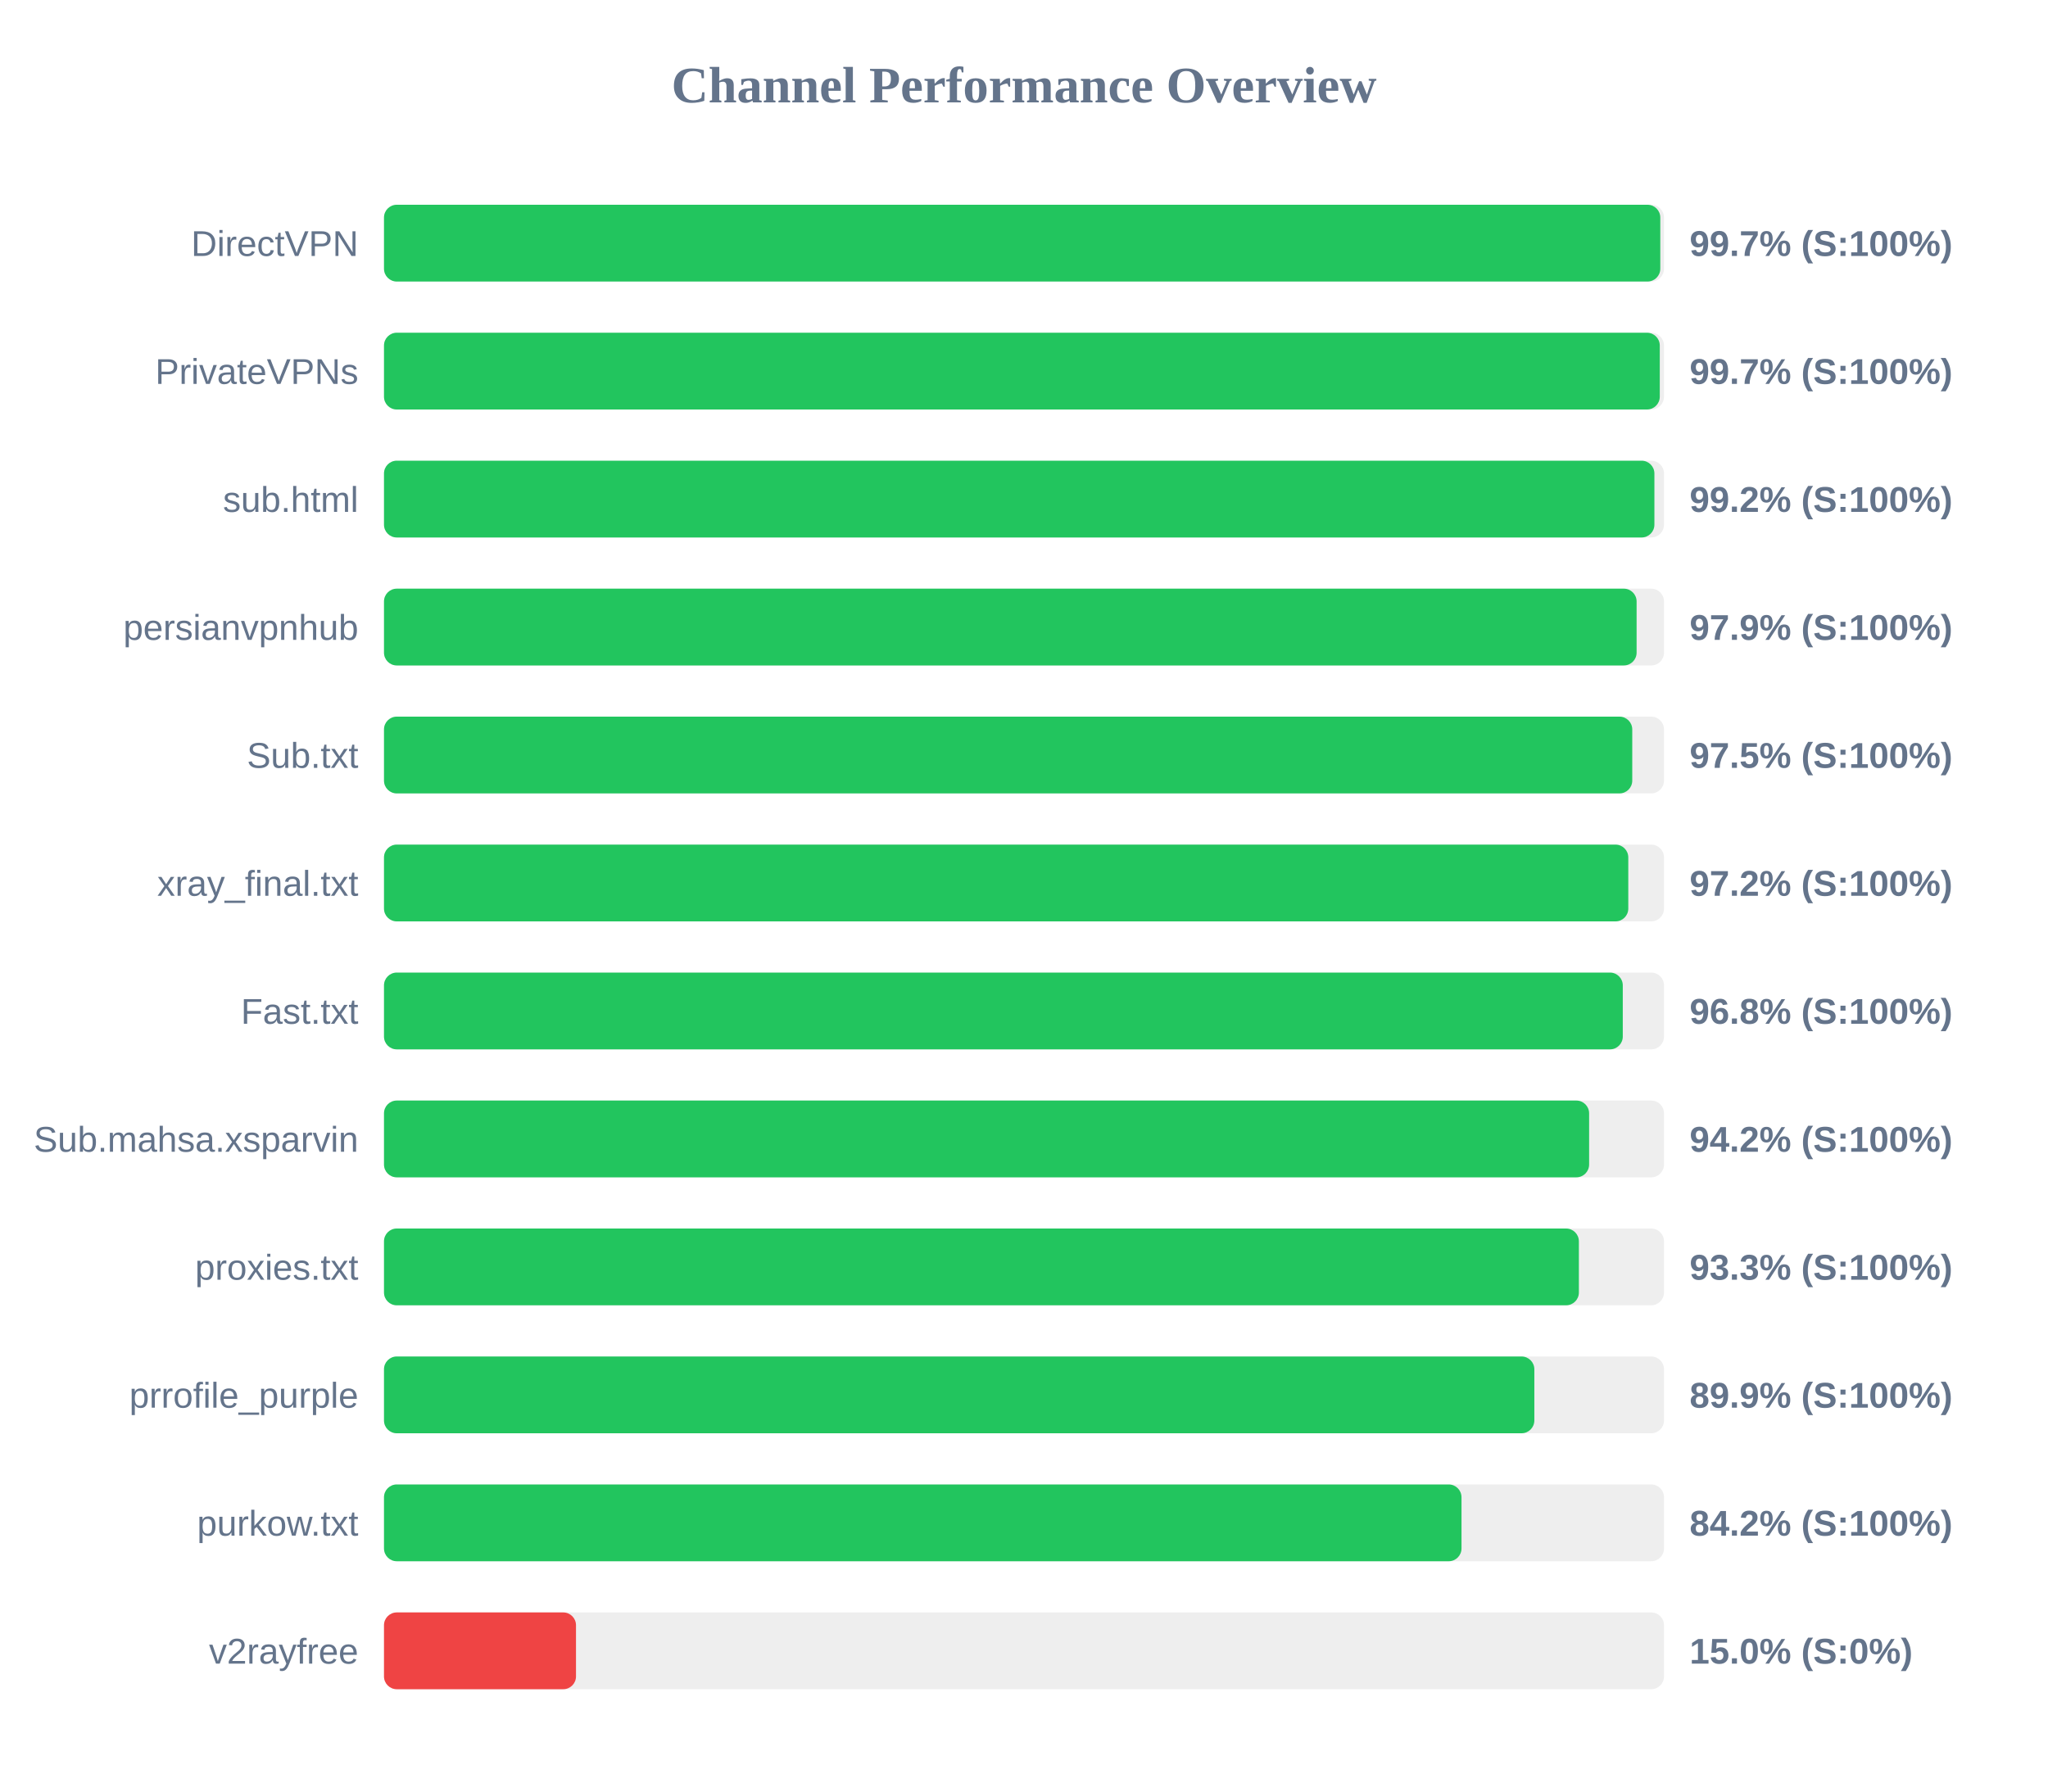
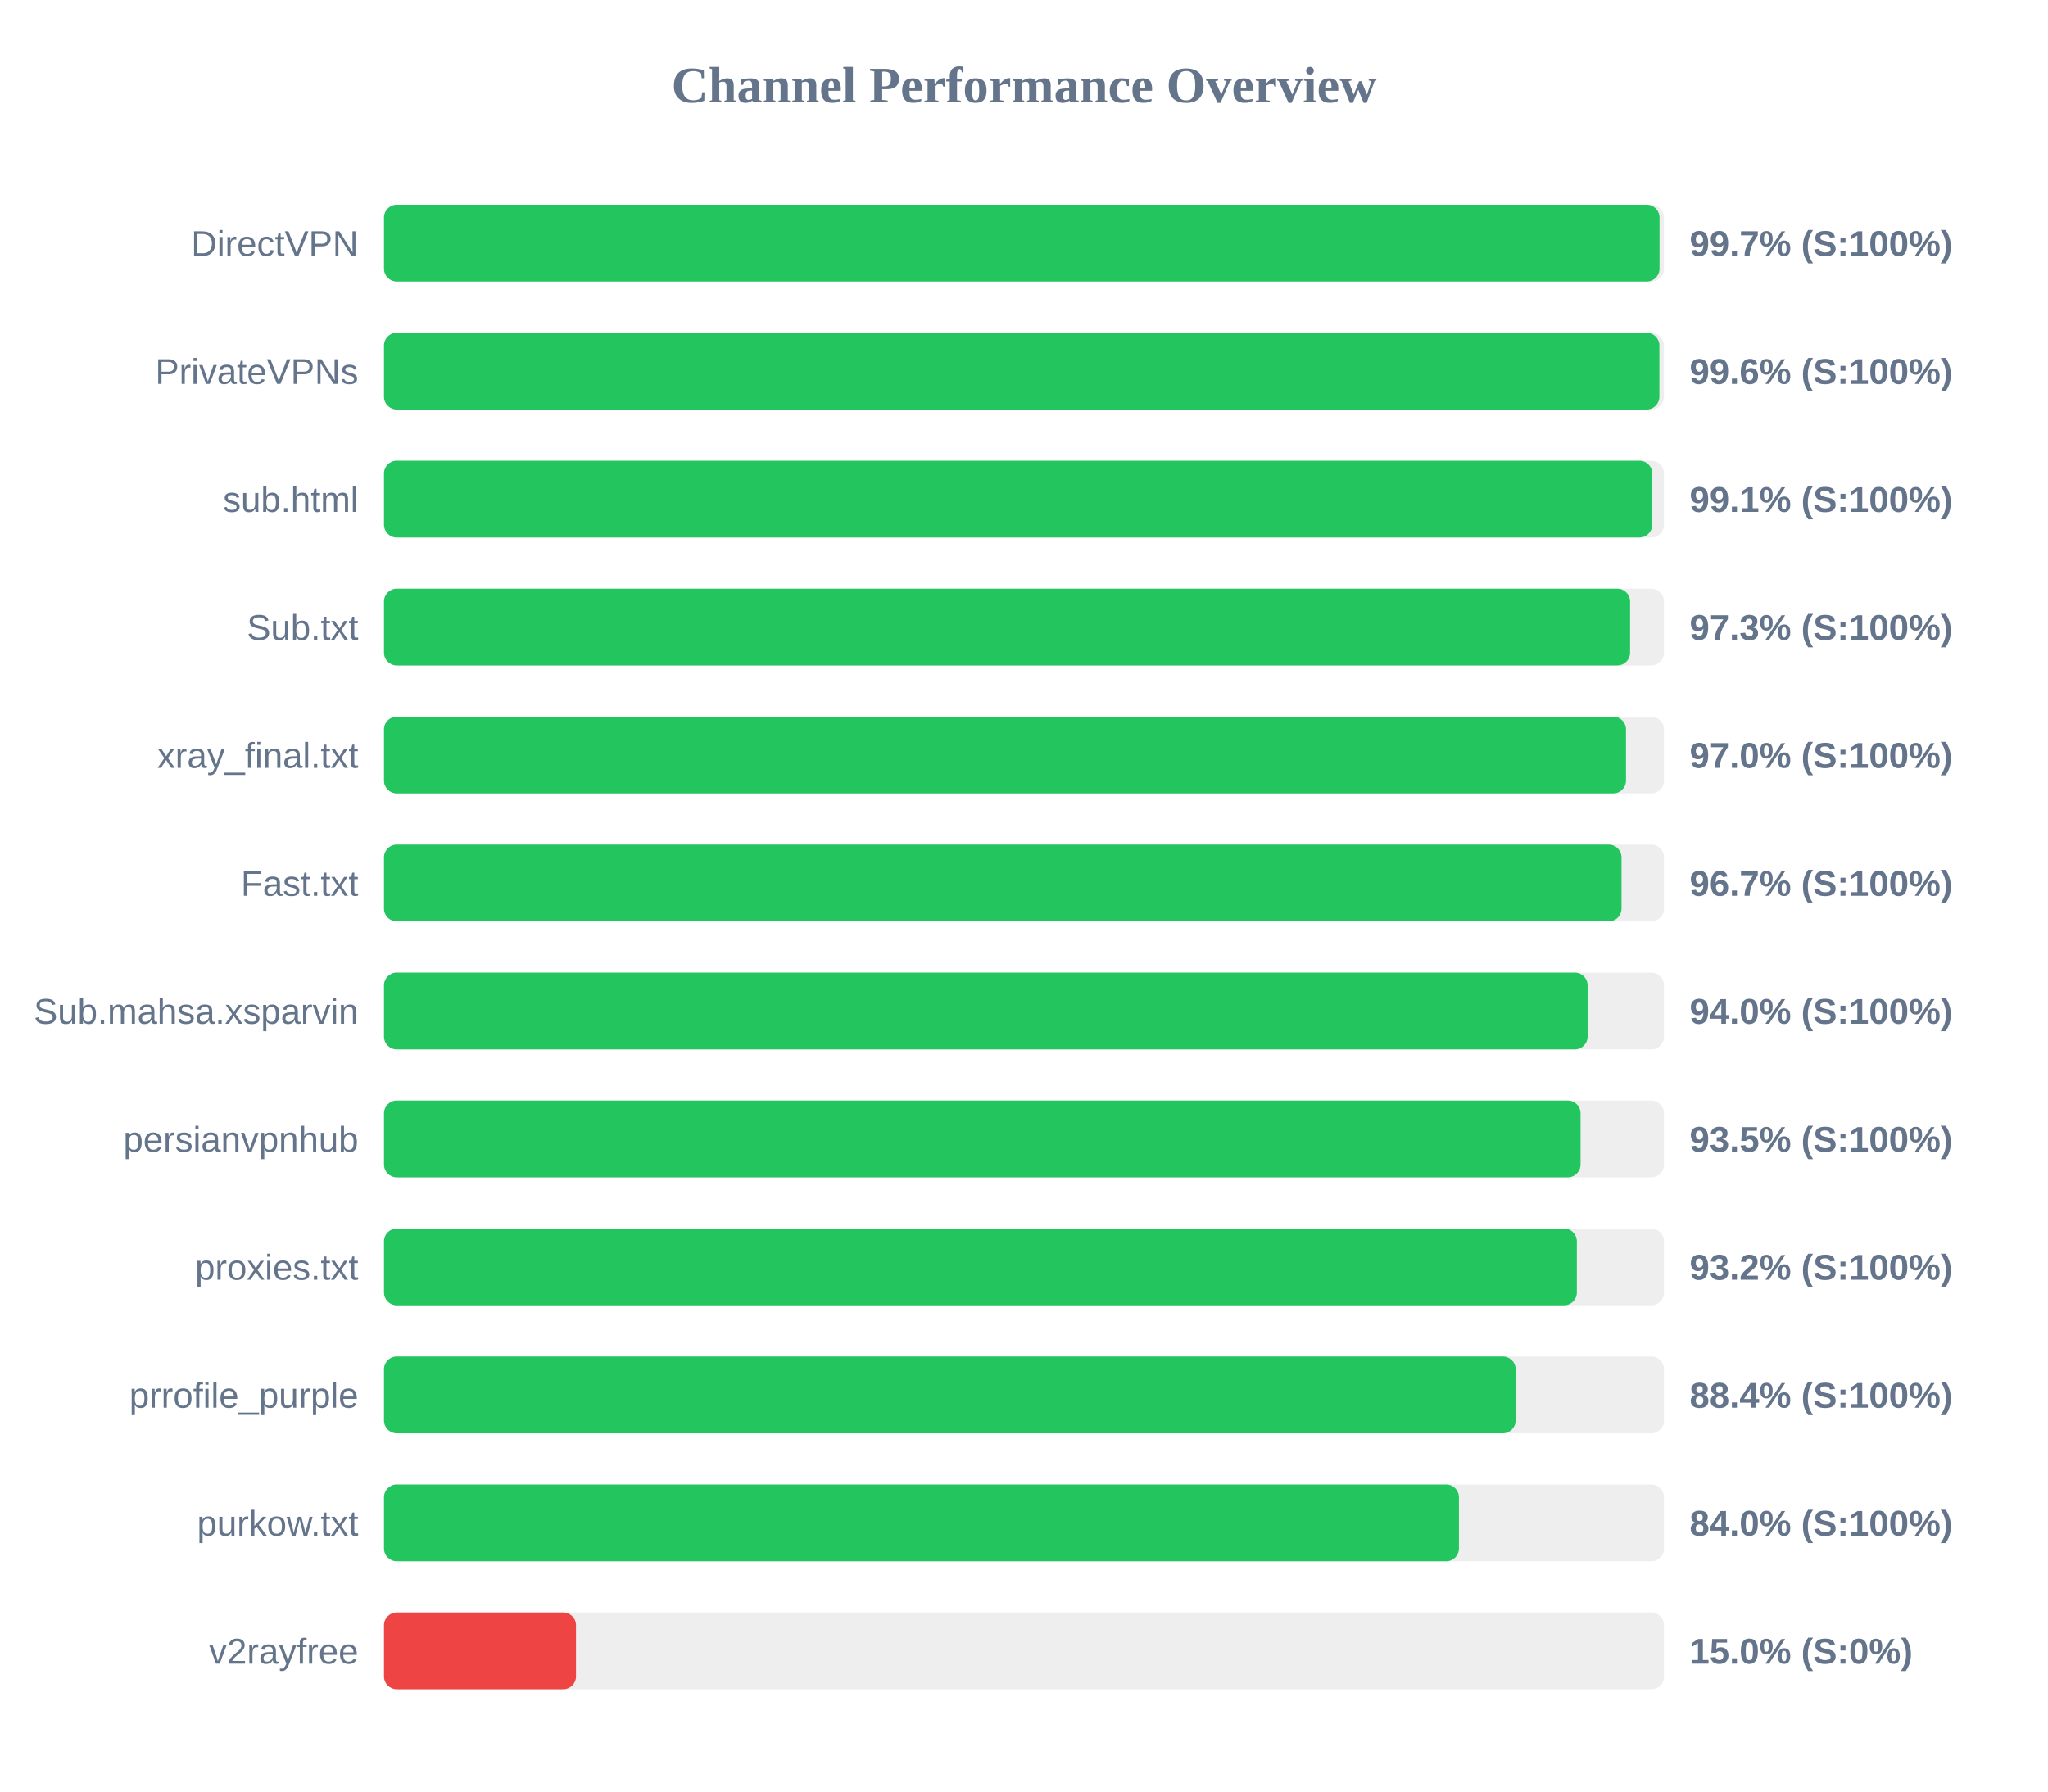
<svg xmlns="http://www.w3.org/2000/svg" width="800" height="700" version="1.1">
  <style>
        .row { font: 14px Arial; fill: #64748b; }
        .score { font: bold 14px Arial; fill: #64748b; }
    </style>
  <text x="400" y="40" text-anchor="middle" font-size="20px" font-weight="bold" fill="#64748b">Channel Performance Overview</text>
  <rect x="150" y="80" width="500" height="30" fill="#eee" rx="5" />
-   <rect x="150" y="80" width="498.55" height="30" fill="#22c55e" rx="5" />
+   <rect x="150" y="80" width="498.25" height="30" fill="#22c55e" rx="5" />
  <text x="140" y="100" text-anchor="end" class="row">DirectVPN</text>
  <text x="660" y="100" text-anchor="start" class="score">99.7% (S:100%)</text>
  <rect x="150" y="130" width="500" height="30" fill="#eee" rx="5" />
-   <rect x="150" y="130" width="498.35" height="30" fill="#22c55e" rx="5" />
+   <rect x="150" y="130" width="498.2" height="30" fill="#22c55e" rx="5" />
  <text x="140" y="150" text-anchor="end" class="row">PrivateVPNs</text>
-   <text x="660" y="150" text-anchor="start" class="score">99.7% (S:100%)</text>
+   <text x="660" y="150" text-anchor="start" class="score">99.6% (S:100%)</text>
  <rect x="150" y="180" width="500" height="30" fill="#eee" rx="5" />
-   <rect x="150" y="180" width="496.25" height="30" fill="#22c55e" rx="5" />
+   <rect x="150" y="180" width="495.4" height="30" fill="#22c55e" rx="5" />
  <text x="140" y="200" text-anchor="end" class="row">sub.html</text>
-   <text x="660" y="200" text-anchor="start" class="score">99.2% (S:100%)</text>
+   <text x="660" y="200" text-anchor="start" class="score">99.1% (S:100%)</text>
  <rect x="150" y="230" width="500" height="30" fill="#eee" rx="5" />
-   <rect x="150" y="230" width="489.3" height="30" fill="#22c55e" rx="5" />
-   <text x="140" y="250" text-anchor="end" class="row">persianvpnhub</text>
-   <text x="660" y="250" text-anchor="start" class="score">97.9% (S:100%)</text>
+   <rect x="150" y="230" width="486.75" height="30" fill="#22c55e" rx="5" />
+   <text x="140" y="250" text-anchor="end" class="row">Sub.txt</text>
+   <text x="660" y="250" text-anchor="start" class="score">97.3% (S:100%)</text>
  <rect x="150" y="280" width="500" height="30" fill="#eee" rx="5" />
-   <rect x="150" y="280" width="487.6" height="30" fill="#22c55e" rx="5" />
-   <text x="140" y="300" text-anchor="end" class="row">Sub.txt</text>
-   <text x="660" y="300" text-anchor="start" class="score">97.5% (S:100%)</text>
+   <rect x="150" y="280" width="485.15" height="30" fill="#22c55e" rx="5" />
+   <text x="140" y="300" text-anchor="end" class="row">xray_final.txt</text>
+   <text x="660" y="300" text-anchor="start" class="score">97.0% (S:100%)</text>
  <rect x="150" y="330" width="500" height="30" fill="#eee" rx="5" />
-   <rect x="150" y="330" width="486.05" height="30" fill="#22c55e" rx="5" />
-   <text x="140" y="350" text-anchor="end" class="row">xray_final.txt</text>
-   <text x="660" y="350" text-anchor="start" class="score">97.2% (S:100%)</text>
+   <rect x="150" y="330" width="483.4" height="30" fill="#22c55e" rx="5" />
+   <text x="140" y="350" text-anchor="end" class="row">Fast.txt</text>
+   <text x="660" y="350" text-anchor="start" class="score">96.7% (S:100%)</text>
  <rect x="150" y="380" width="500" height="30" fill="#eee" rx="5" />
-   <rect x="150" y="380" width="483.9" height="30" fill="#22c55e" rx="5" />
-   <text x="140" y="400" text-anchor="end" class="row">Fast.txt</text>
-   <text x="660" y="400" text-anchor="start" class="score">96.8% (S:100%)</text>
+   <rect x="150" y="380" width="470.15" height="30" fill="#22c55e" rx="5" />
+   <text x="140" y="400" text-anchor="end" class="row">Sub.mahsa.xsparvin</text>
+   <text x="660" y="400" text-anchor="start" class="score">94.0% (S:100%)</text>
  <rect x="150" y="430" width="500" height="30" fill="#eee" rx="5" />
-   <rect x="150" y="430" width="470.75" height="30" fill="#22c55e" rx="5" />
-   <text x="140" y="450" text-anchor="end" class="row">Sub.mahsa.xsparvin</text>
-   <text x="660" y="450" text-anchor="start" class="score">94.2% (S:100%)</text>
+   <rect x="150" y="430" width="467.4" height="30" fill="#22c55e" rx="5" />
+   <text x="140" y="450" text-anchor="end" class="row">persianvpnhub</text>
+   <text x="660" y="450" text-anchor="start" class="score">93.5% (S:100%)</text>
  <rect x="150" y="480" width="500" height="30" fill="#eee" rx="5" />
-   <rect x="150" y="480" width="466.75" height="30" fill="#22c55e" rx="5" />
+   <rect x="150" y="480" width="465.95" height="30" fill="#22c55e" rx="5" />
  <text x="140" y="500" text-anchor="end" class="row">proxies.txt</text>
-   <text x="660" y="500" text-anchor="start" class="score">93.3% (S:100%)</text>
+   <text x="660" y="500" text-anchor="start" class="score">93.2% (S:100%)</text>
  <rect x="150" y="530" width="500" height="30" fill="#eee" rx="5" />
-   <rect x="150" y="530" width="449.35" height="30" fill="#22c55e" rx="5" />
+   <rect x="150" y="530" width="442.05" height="30" fill="#22c55e" rx="5" />
  <text x="140" y="550" text-anchor="end" class="row">prrofile_purple</text>
-   <text x="660" y="550" text-anchor="start" class="score">89.9% (S:100%)</text>
+   <text x="660" y="550" text-anchor="start" class="score">88.4% (S:100%)</text>
  <rect x="150" y="580" width="500" height="30" fill="#eee" rx="5" />
-   <rect x="150" y="580" width="420.9" height="30" fill="#22c55e" rx="5" />
+   <rect x="150" y="580" width="419.9" height="30" fill="#22c55e" rx="5" />
  <text x="140" y="600" text-anchor="end" class="row">purkow.txt</text>
-   <text x="660" y="600" text-anchor="start" class="score">84.2% (S:100%)</text>
+   <text x="660" y="600" text-anchor="start" class="score">84.0% (S:100%)</text>
  <rect x="150" y="630" width="500" height="30" fill="#eee" rx="5" />
  <rect x="150" y="630" width="75.0" height="30" fill="#ef4444" rx="5" />
  <text x="140" y="650" text-anchor="end" class="row">v2rayfree</text>
  <text x="660" y="650" text-anchor="start" class="score">15.0% (S:0%)</text>
</svg>
